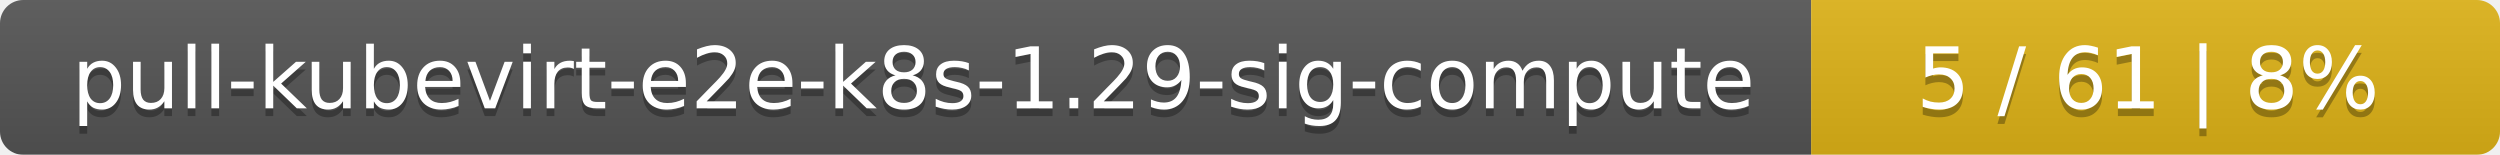
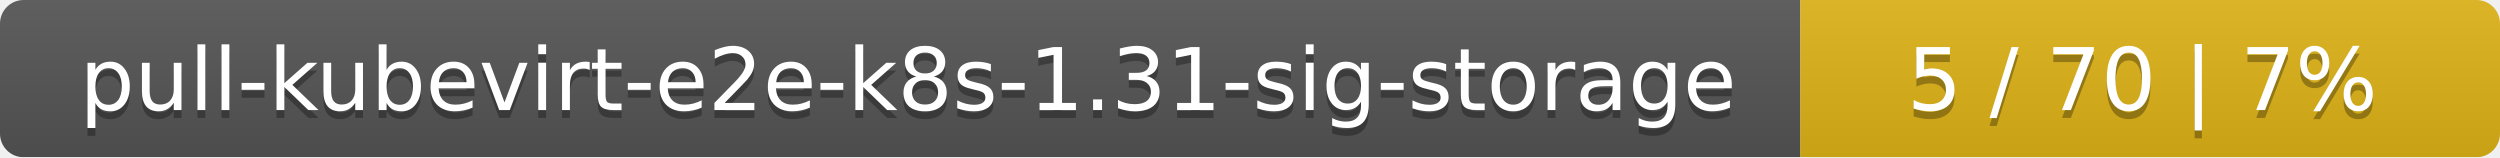
- <svg xmlns="http://www.w3.org/2000/svg" width="323" height="20">
+ <svg xmlns="http://www.w3.org/2000/svg" width="318" height="20">
  <linearGradient id="smooth" x2="0" y2="100%">
    <stop offset="0" stop-color="#bbb" stop-opacity=".1" />
    <stop offset="1" stop-opacity=".1" />
  </linearGradient>
  <mask id="round">
-     <rect width="323" height="20" rx="3" fill="#fff" />
+     <rect width="318" height="20" rx="3" fill="#fff" />
  </mask>
  <g mask="url(#round)">
-     <rect width="234" height="20" fill="#555" />
-     <rect x="234" width="89" height="20" fill="#dfb317" />
-     <rect width="323" height="20" fill="url(#smooth)" />
+     <rect width="229" height="20" fill="#555" />
+     <rect x="229" width="89" height="20" fill="#dfb317" />
+     <rect width="318" height="20" fill="url(#smooth)" />
  </g>
  <g fill="#fff" text-anchor="middle" font-family="DejaVu Sans,Verdana,Geneva,sans-serif" font-size="11">
-     <text x="118" y="15" fill="#010101" fill-opacity=".3">pull-kubevirt-e2e-k8s-1.29-sig-compute</text>
-     <text x="118" y="14">pull-kubevirt-e2e-k8s-1.29-sig-compute</text>
-     <text x="277.5" y="15" fill="#010101" fill-opacity=".3">5 / 61    |    8%</text>
-     <text x="277.5" y="14">5 / 61    |    8%</text>
+     <text x="115.5" y="15" fill="#010101" fill-opacity=".3">pull-kubevirt-e2e-k8s-1.31-sig-storage</text>
+     <text x="115.5" y="14">pull-kubevirt-e2e-k8s-1.31-sig-storage</text>
+     <text x="272.5" y="15" fill="#010101" fill-opacity=".3">5 / 70    |    7%</text>
+     <text x="272.5" y="14">5 / 70    |    7%</text>
  </g>
</svg>
